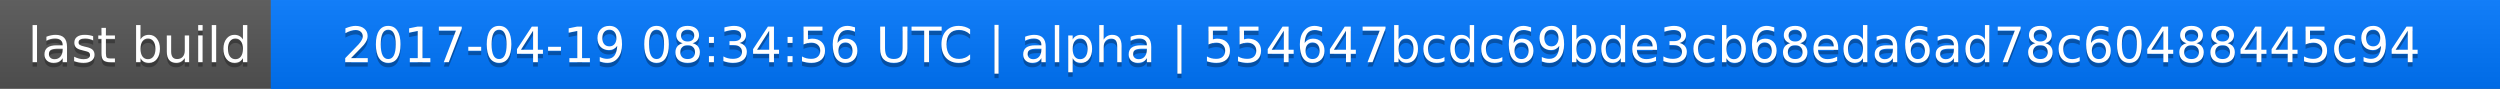
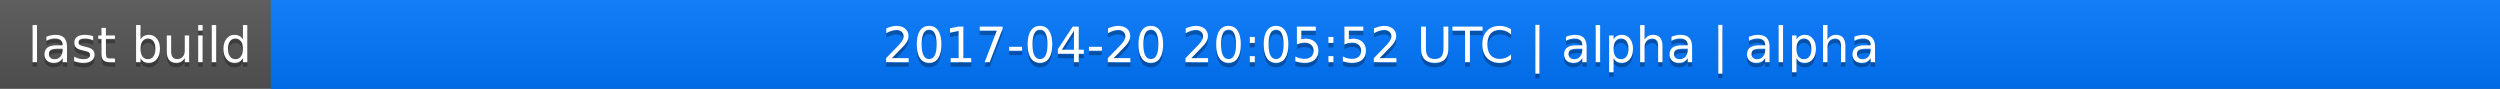
<svg xmlns="http://www.w3.org/2000/svg" width="563" height="20">
  <linearGradient id="a" x2="0" y2="100%">
    <stop offset="0" stop-color="#bbb" stop-opacity=".1" />
    <stop offset="1" stop-opacity=".1" />
  </linearGradient>
  <rect rx="0" width="563" height="20" fill="#555" />
  <rect rx="0" x="61" width="502" height="20" fill="#07f" />
  <path fill="#07f" d="M61 0h4v20h-4z" />
  <rect rx="0" width="563" height="20" fill="url(#a)" />
  <g fill="#fff" text-anchor="middle" font-family="DejaVu Sans,Verdana,Geneva,sans-serif" font-size="11">
    <text x="31.5" y="15" fill="#010101" fill-opacity=".3">last build</text>
    <text x="31.5" y="14">last build</text>
-     <text x="311" y="15" fill="#010101" fill-opacity=".3">2017-04-19 08:34:56 UTC | alpha | 554647bcdc69bde3cb68eda6ad78c60488445c94</text>
-     <text x="311" y="14">2017-04-19 08:34:56 UTC | alpha | 554647bcdc69bde3cb68eda6ad78c60488445c94</text>
+     <text x="311" y="15" fill="#010101" fill-opacity=".3">2017-04-20 20:05:52 UTC | alpha | alpha</text>
+     <text x="311" y="14">2017-04-20 20:05:52 UTC | alpha | alpha</text>
  </g>
</svg>
